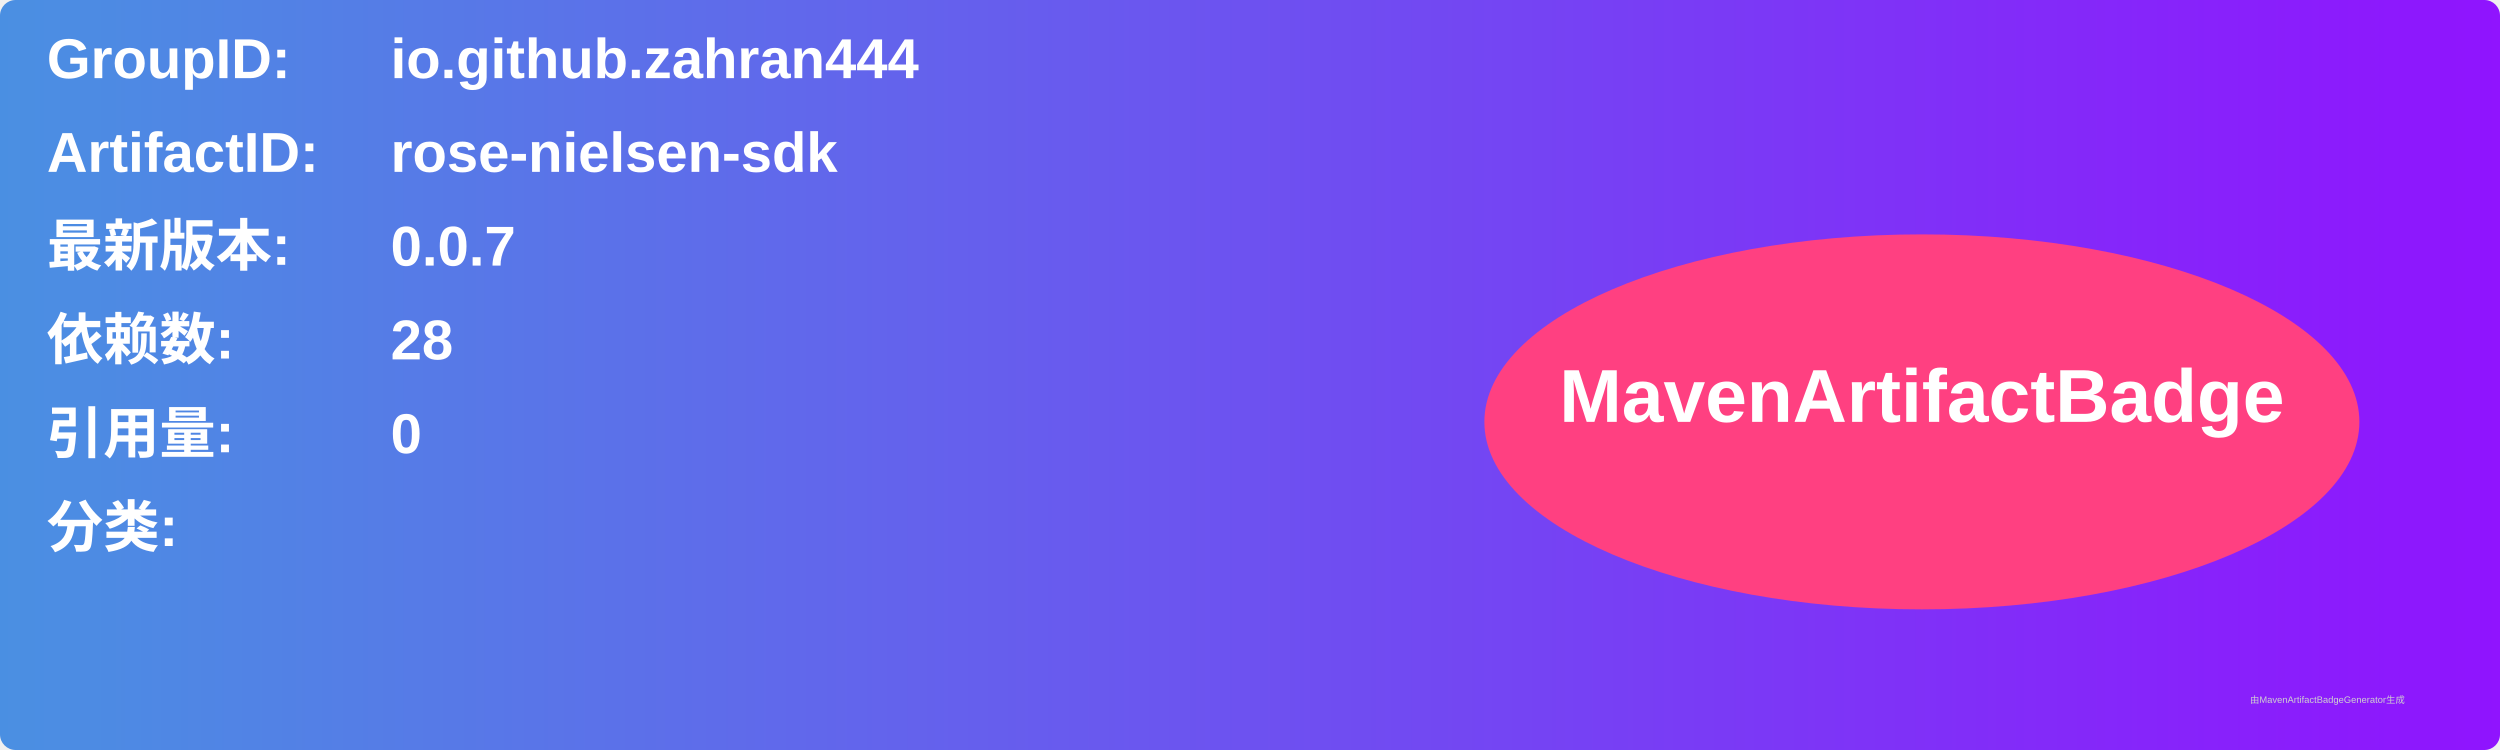
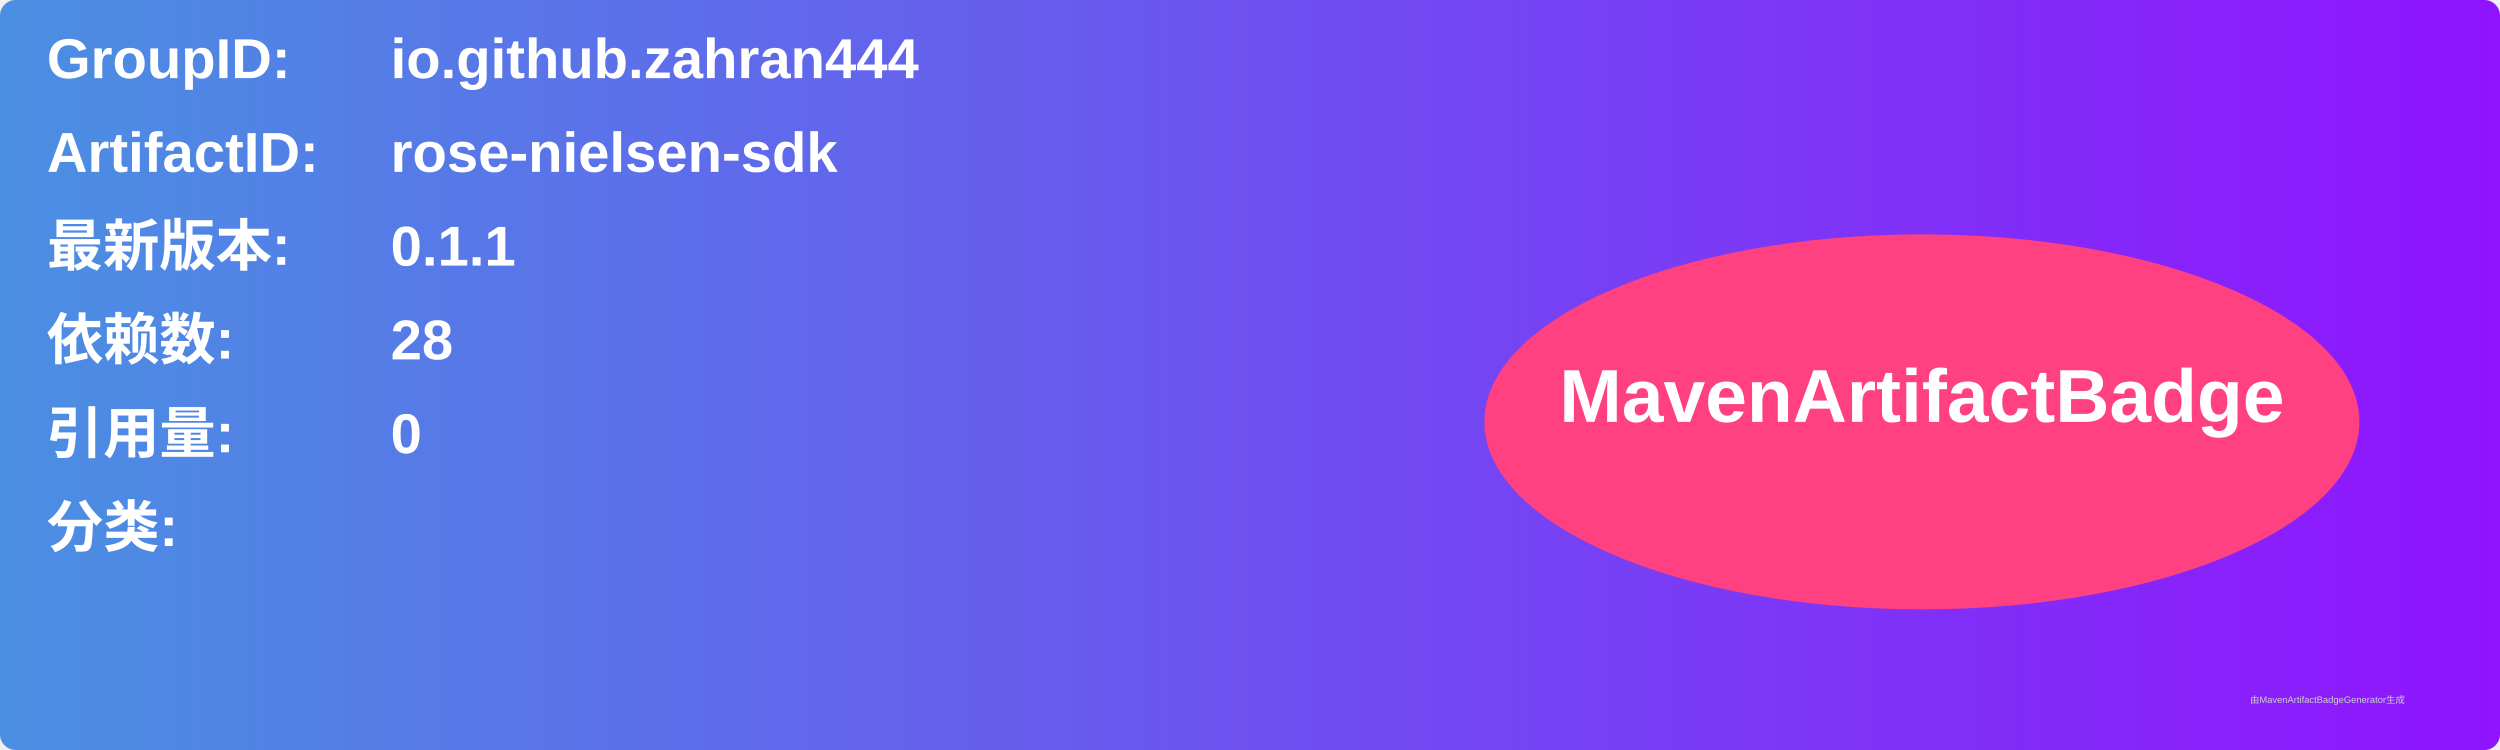
<svg xmlns="http://www.w3.org/2000/svg" width="800" height="240" viewBox="0 0 800 240">
  <linearGradient id="grad" x1="0%" y1="0%" x2="100%" y2="0%">
    <stop offset="0%" stop-color="#4a90e2" />
    <stop offset="100%" stop-color="#9013fe" />
  </linearGradient>
  <rect width="100%" height="100%" rx="5" ry="5" fill="url(#grad)" />
  <g transform="translate(15, 15)">
    <text x="0" y="10" font-family="Arial" font-size="18" fill="white" font-weight="bold" width="260">GroupID:</text>
    <text x="110" y="10" font-family="Arial" font-size="18" fill="white" font-weight="bold" width="460">io.github.zahran444</text>
    <text x="0" y="40" font-family="Arial" font-size="18" fill="white" font-weight="bold" width="260">ArtifactID:</text>
    <text x="110" y="40" font-family="Arial" font-size="18" fill="white" font-weight="bold" width="460">rose-nielsen-sdk</text>
    <text x="0" y="70" font-family="Arial" font-size="18" fill="white" font-weight="bold">最新版本:</text>
    <text x="110" y="70" font-family="Arial" font-size="18" fill="white" font-weight="bold">
-       <tspan font-weight="bold">0.0.7</tspan>
+       <tspan font-weight="bold">0.1.1</tspan>
    </text>
    <text x="0" y="100" font-family="Arial" font-size="18" fill="white" font-weight="bold">依赖数: </text>
    <text x="110" y="100" font-family="Arial" font-size="18" fill="white">
      <tspan font-weight="bold">28</tspan>
    </text>
    <text x="0" y="130" font-family="Arial" font-size="18" fill="white" font-weight="bold">引用量: </text>
    <text x="110" y="130" font-family="Arial" font-size="18" fill="white">
      <tspan font-weight="bold">0</tspan>
    </text>
    <text x="0" y="160" font-family="Arial" font-size="18" fill="white" font-weight="bold">分类:</text>
    <text x="10" y="190" font-family="Arial" font-size="10" fill="white">
      <tspan font-weight="bold" />
    </text>
    <ellipse cx="600" cy="120" rx="140" ry="60" fill="#ff4081" />
    <text x="600" y="120" text-anchor="middle" font-family="Arial" font-size="24" fill="white" font-weight="bold">MavenArtifactBadge</text>
  </g>
  <text x="720" y="225" font-family="Arial" font-size="3" fill="#d0d0d0">由MavenArtifactBadgeGenerator生成</text>
</svg>
